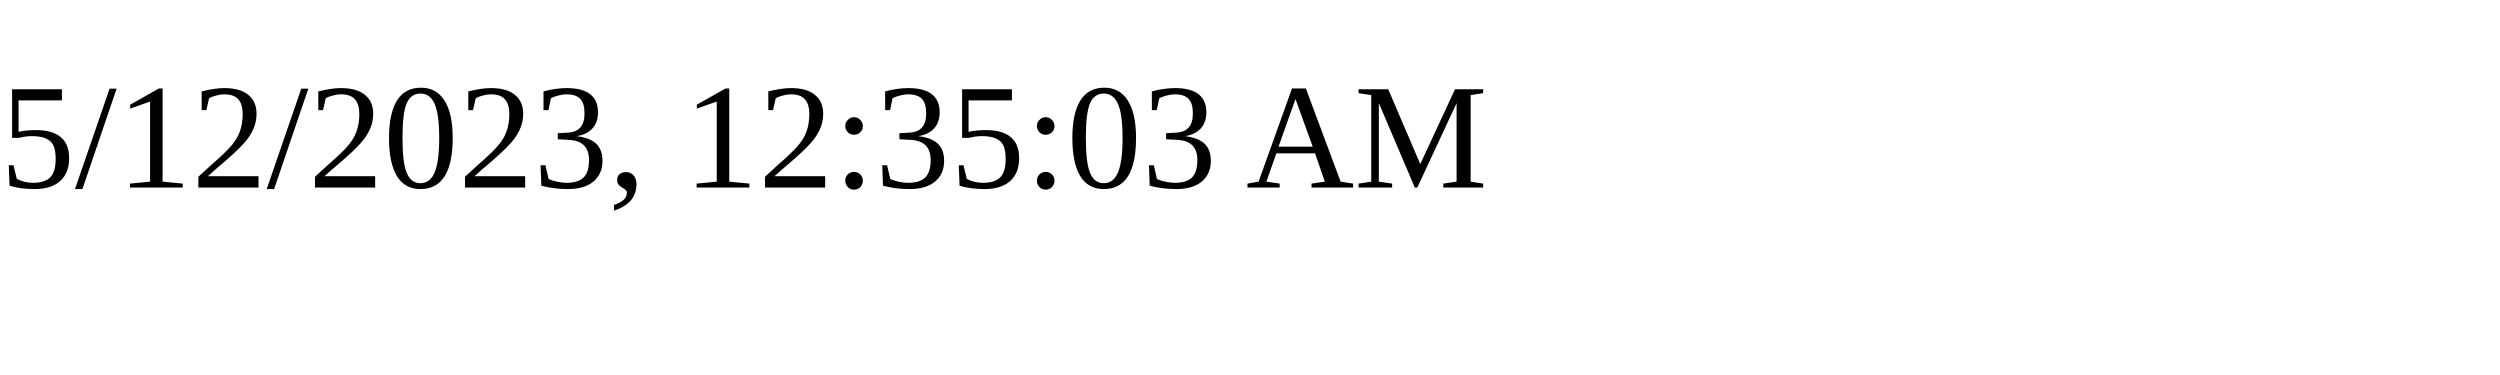
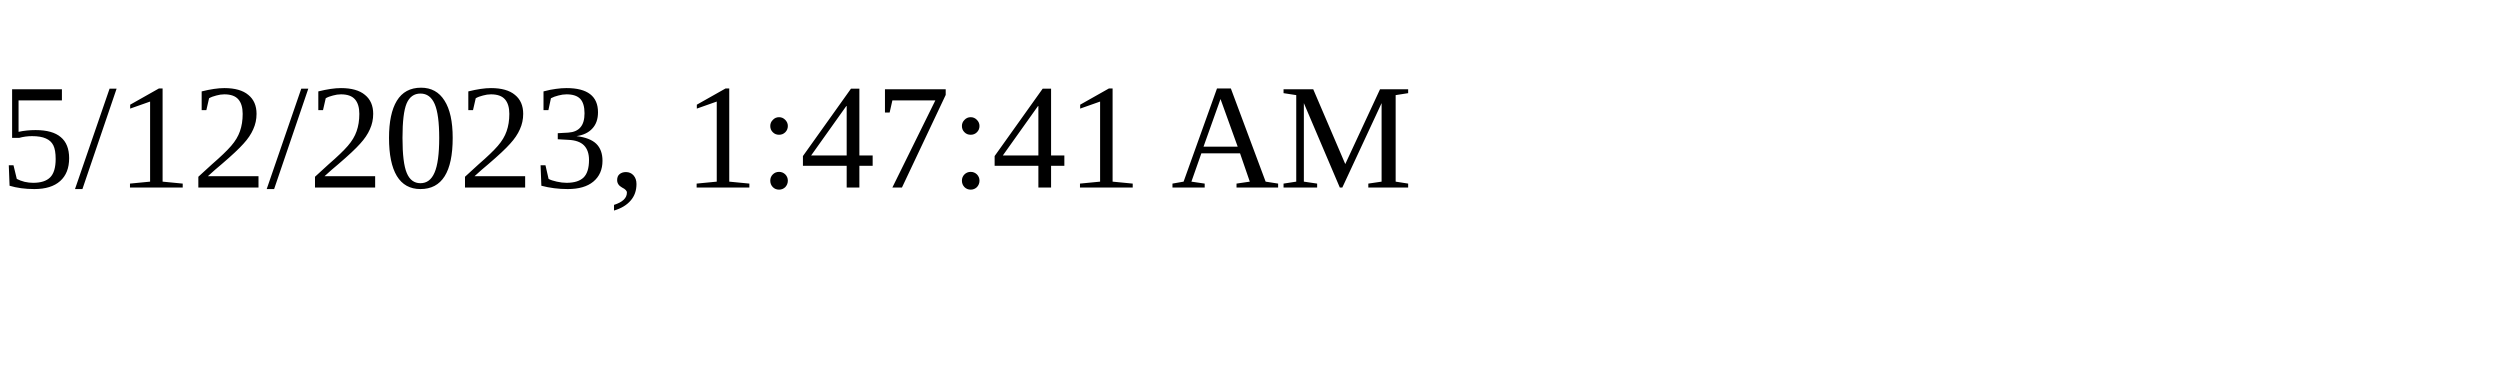
<svg xmlns="http://www.w3.org/2000/svg" height="30" width="200">
-   <text x="0" y="15">5/12/2023, 12:35:03 AM</text>
+   <text x="0" y="15">5/12/2023, 1:47:41 AM</text>
</svg>
